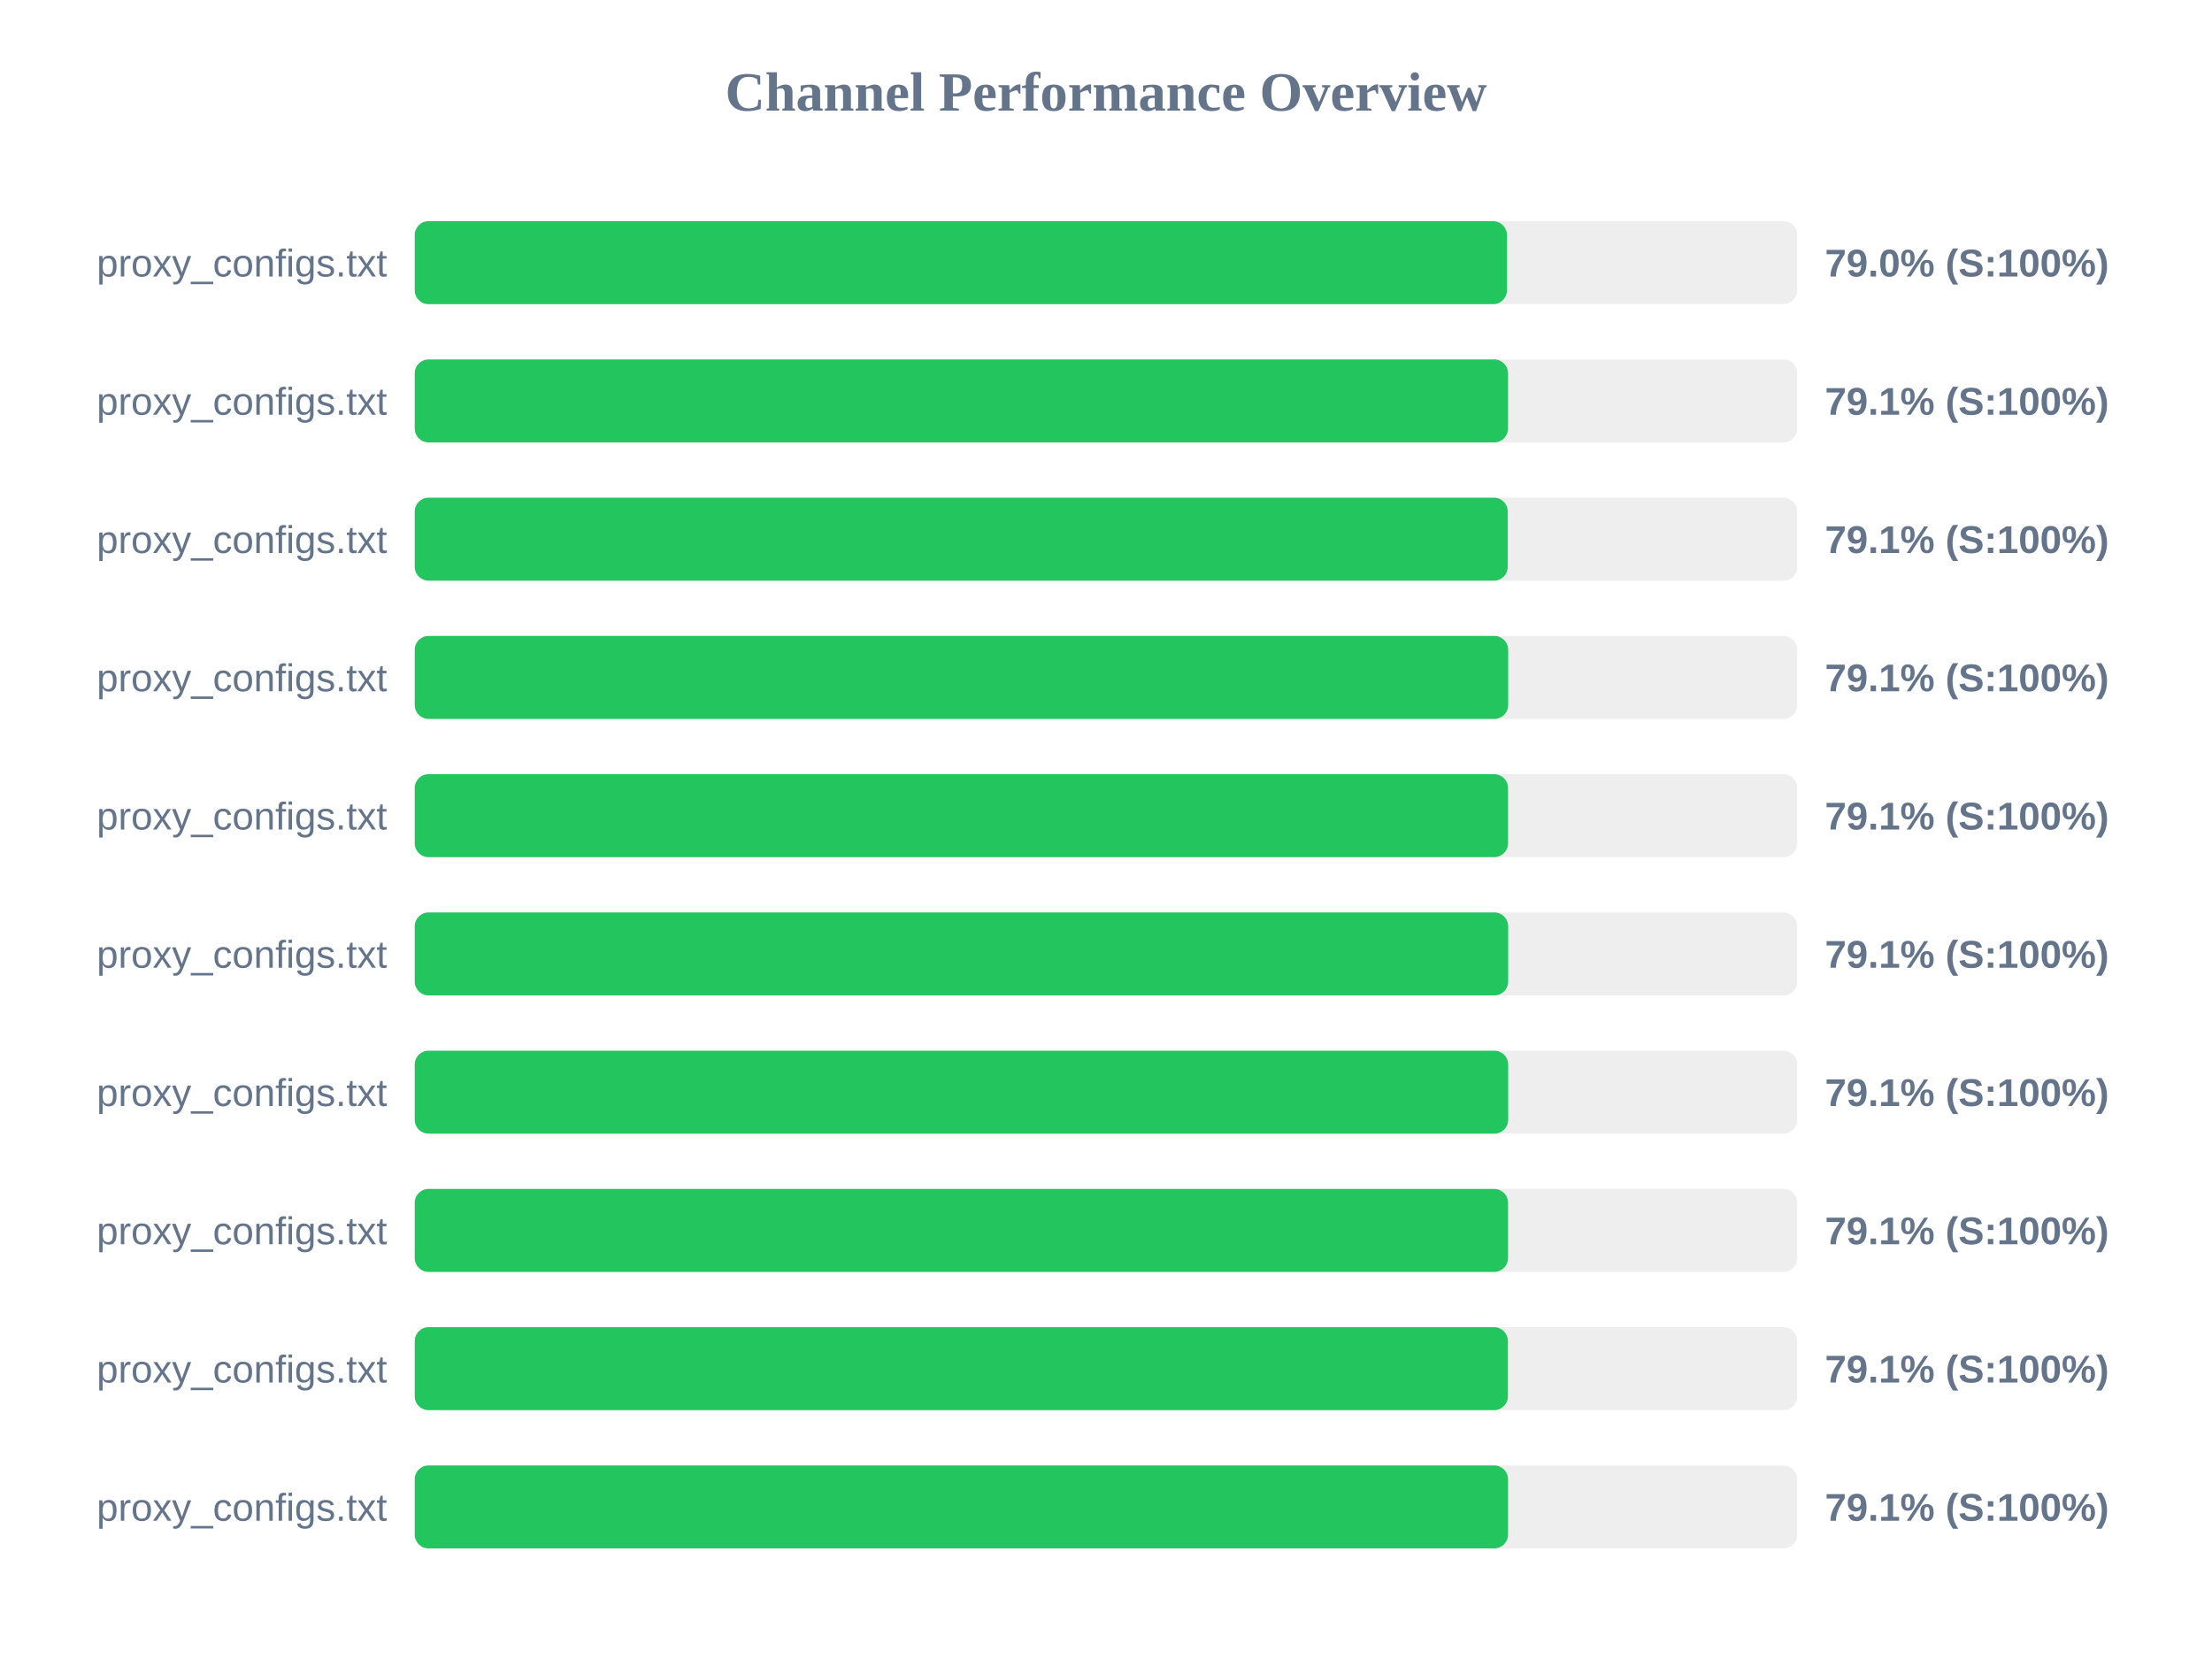
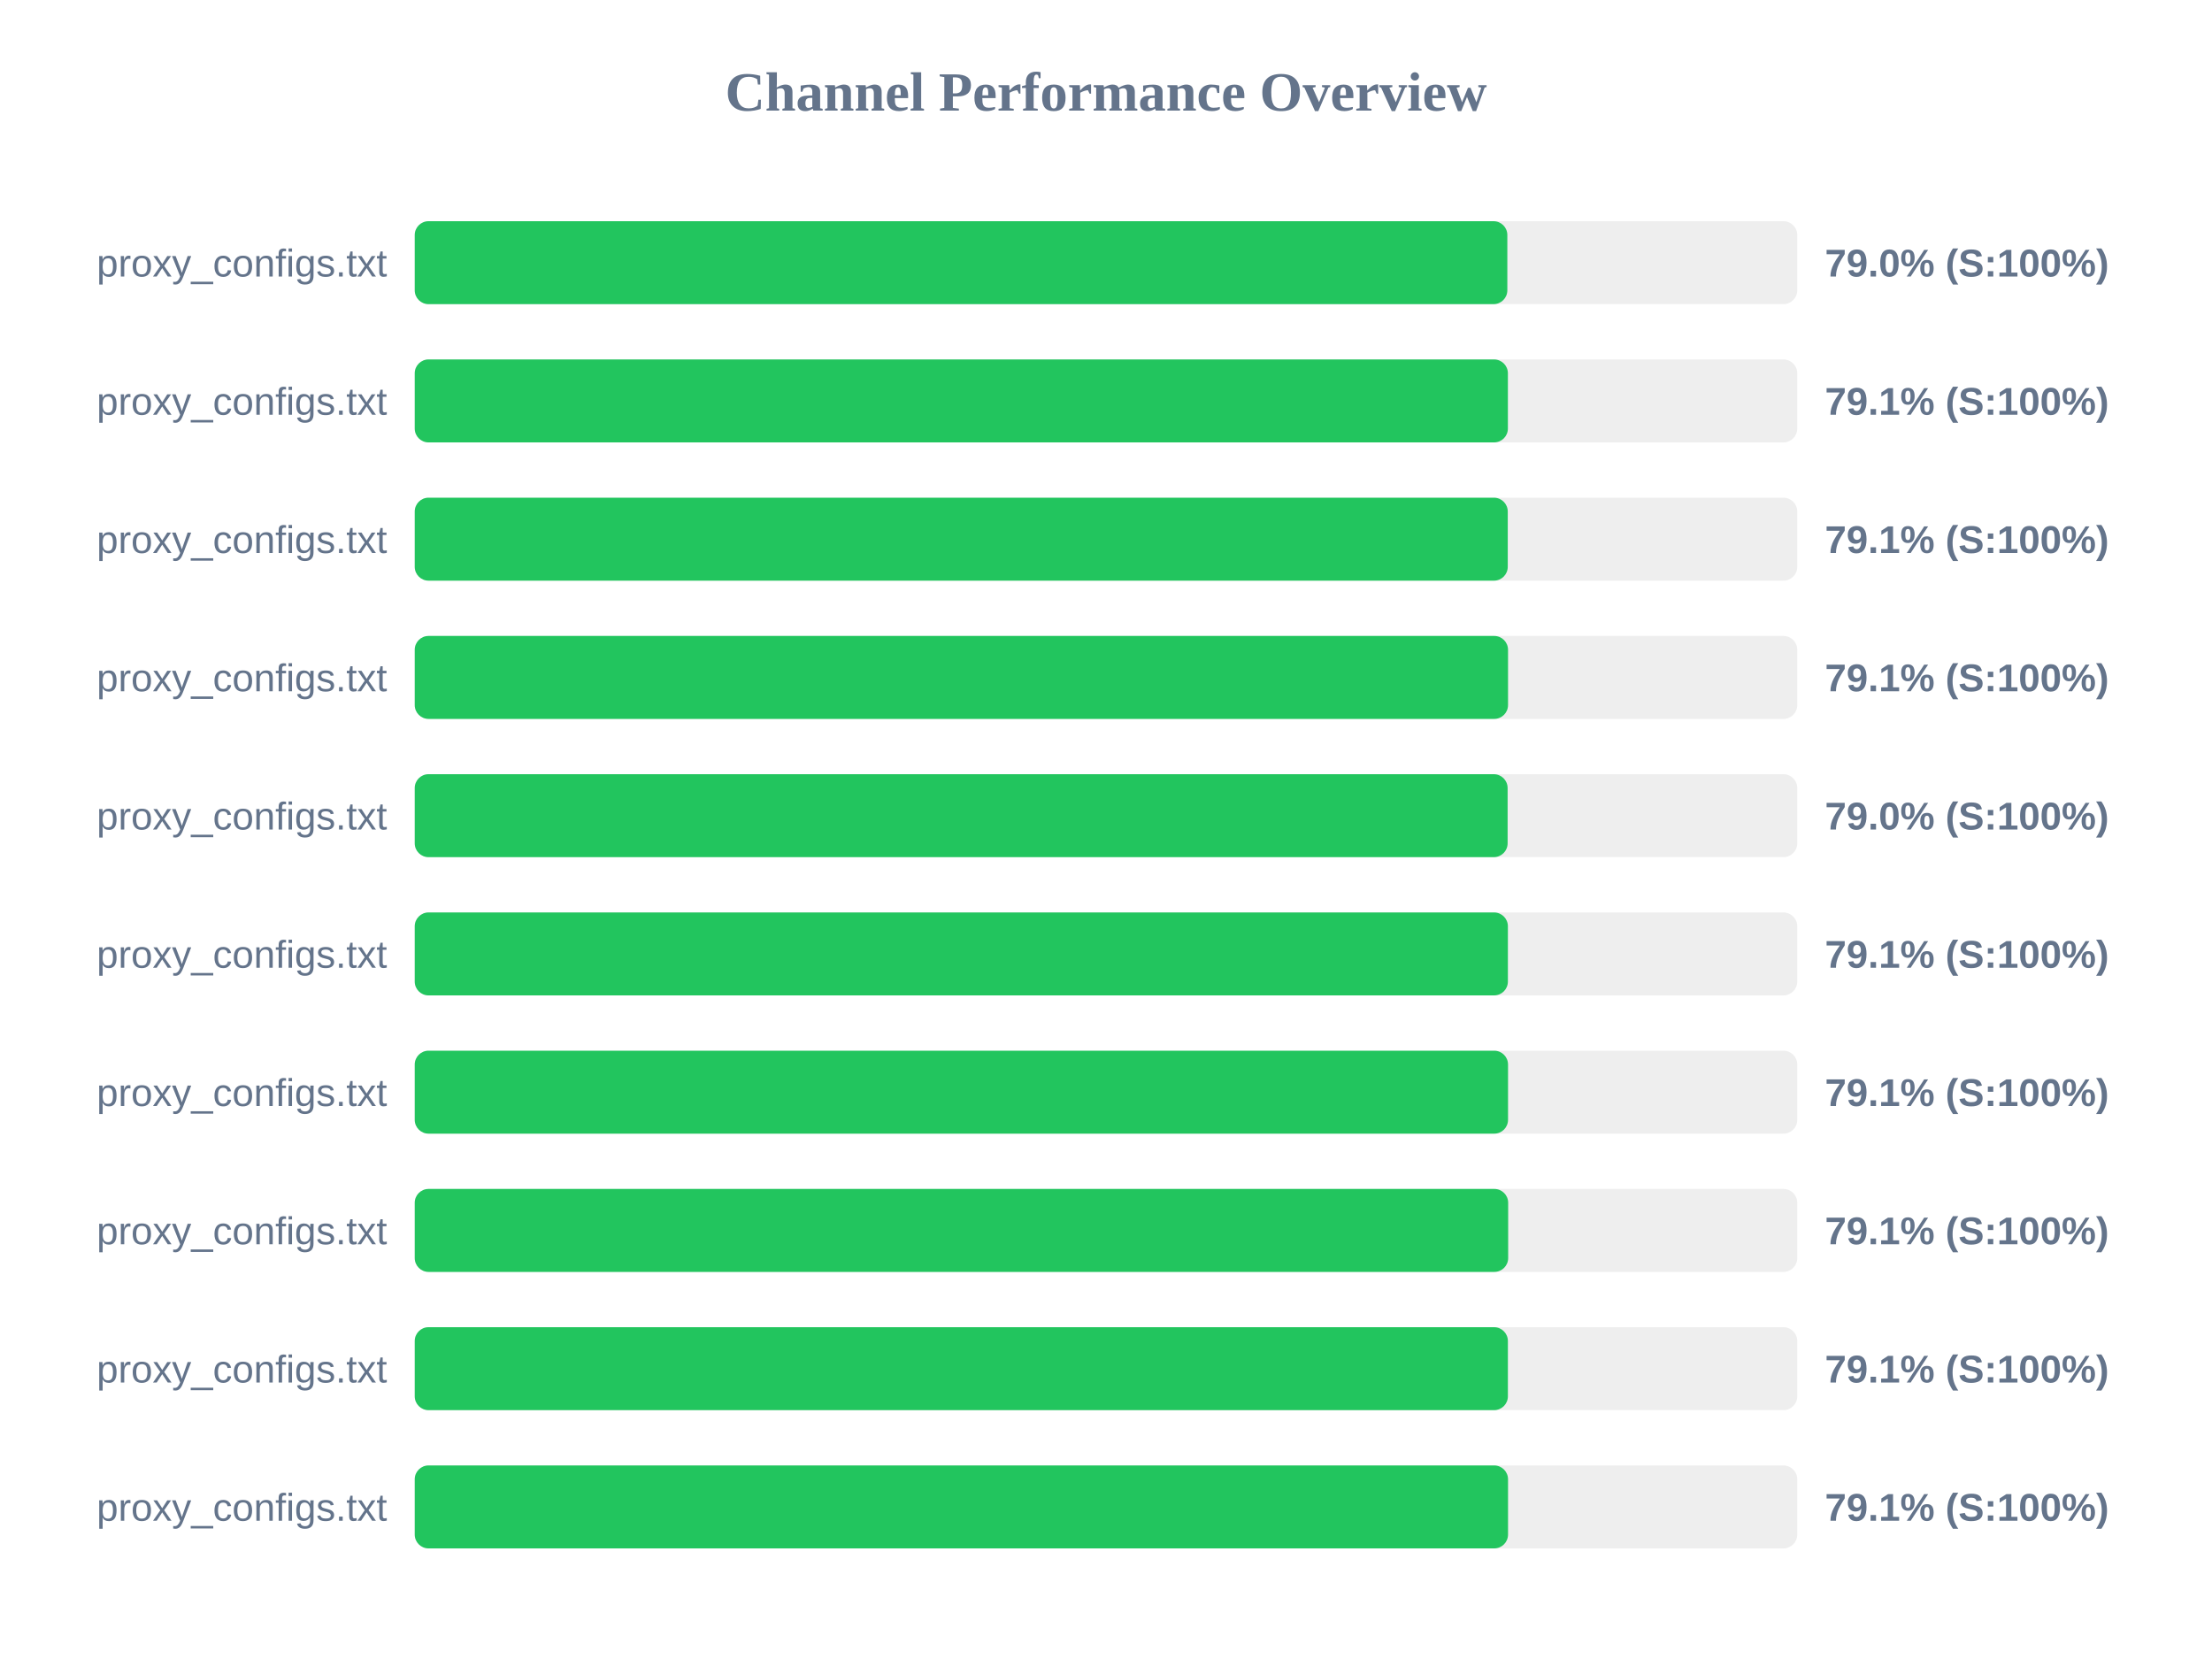
<svg xmlns="http://www.w3.org/2000/svg" width="800" height="600" version="1.1">
  <style>
        .row { font: 14px Arial; fill: #64748b; }
        .score { font: bold 14px Arial; fill: #64748b; }
    </style>
  <text x="400" y="40" text-anchor="middle" font-size="20px" font-weight="bold" fill="#64748b">Channel Performance Overview</text>
  <rect x="150" y="80" width="500" height="30" fill="#eee" rx="5" />
-   <rect x="150" y="80" width="395.0" height="30" fill="#22c55e" rx="5" />
+   <rect x="150" y="80" width="395.15" height="30" fill="#22c55e" rx="5" />
  <text x="140" y="100" text-anchor="end" class="row">proxy_configs.txt</text>
  <text x="660" y="100" text-anchor="start" class="score">79.0% (S:100%)</text>
  <rect x="150" y="130" width="500" height="30" fill="#eee" rx="5" />
-   <rect x="150" y="130" width="395.4" height="30" fill="#22c55e" rx="5" />
+   <rect x="150" y="130" width="395.35" height="30" fill="#22c55e" rx="5" />
  <text x="140" y="150" text-anchor="end" class="row">proxy_configs.txt</text>
  <text x="660" y="150" text-anchor="start" class="score">79.1% (S:100%)</text>
  <rect x="150" y="180" width="500" height="30" fill="#eee" rx="5" />
  <rect x="150" y="180" width="395.3" height="30" fill="#22c55e" rx="5" />
  <text x="140" y="200" text-anchor="end" class="row">proxy_configs.txt</text>
  <text x="660" y="200" text-anchor="start" class="score">79.1% (S:100%)</text>
  <rect x="150" y="230" width="500" height="30" fill="#eee" rx="5" />
-   <rect x="150" y="230" width="395.45" height="30" fill="#22c55e" rx="5" />
+   <rect x="150" y="230" width="395.4" height="30" fill="#22c55e" rx="5" />
  <text x="140" y="250" text-anchor="end" class="row">proxy_configs.txt</text>
  <text x="660" y="250" text-anchor="start" class="score">79.1% (S:100%)</text>
  <rect x="150" y="280" width="500" height="30" fill="#eee" rx="5" />
-   <rect x="150" y="280" width="395.4" height="30" fill="#22c55e" rx="5" />
+   <rect x="150" y="280" width="395.25" height="30" fill="#22c55e" rx="5" />
  <text x="140" y="300" text-anchor="end" class="row">proxy_configs.txt</text>
-   <text x="660" y="300" text-anchor="start" class="score">79.1% (S:100%)</text>
+   <text x="660" y="300" text-anchor="start" class="score">79.0% (S:100%)</text>
  <rect x="150" y="330" width="500" height="30" fill="#eee" rx="5" />
-   <rect x="150" y="330" width="395.45" height="30" fill="#22c55e" rx="5" />
+   <rect x="150" y="330" width="395.35" height="30" fill="#22c55e" rx="5" />
  <text x="140" y="350" text-anchor="end" class="row">proxy_configs.txt</text>
  <text x="660" y="350" text-anchor="start" class="score">79.1% (S:100%)</text>
  <rect x="150" y="380" width="500" height="30" fill="#eee" rx="5" />
-   <rect x="150" y="380" width="395.45" height="30" fill="#22c55e" rx="5" />
+   <rect x="150" y="380" width="395.4" height="30" fill="#22c55e" rx="5" />
  <text x="140" y="400" text-anchor="end" class="row">proxy_configs.txt</text>
  <text x="660" y="400" text-anchor="start" class="score">79.1% (S:100%)</text>
  <rect x="150" y="430" width="500" height="30" fill="#eee" rx="5" />
-   <rect x="150" y="430" width="395.4" height="30" fill="#22c55e" rx="5" />
+   <rect x="150" y="430" width="395.45" height="30" fill="#22c55e" rx="5" />
  <text x="140" y="450" text-anchor="end" class="row">proxy_configs.txt</text>
  <text x="660" y="450" text-anchor="start" class="score">79.1% (S:100%)</text>
  <rect x="150" y="480" width="500" height="30" fill="#eee" rx="5" />
  <rect x="150" y="480" width="395.35" height="30" fill="#22c55e" rx="5" />
  <text x="140" y="500" text-anchor="end" class="row">proxy_configs.txt</text>
  <text x="660" y="500" text-anchor="start" class="score">79.1% (S:100%)</text>
  <rect x="150" y="530" width="500" height="30" fill="#eee" rx="5" />
  <rect x="150" y="530" width="395.4" height="30" fill="#22c55e" rx="5" />
  <text x="140" y="550" text-anchor="end" class="row">proxy_configs.txt</text>
  <text x="660" y="550" text-anchor="start" class="score">79.1% (S:100%)</text>
</svg>
